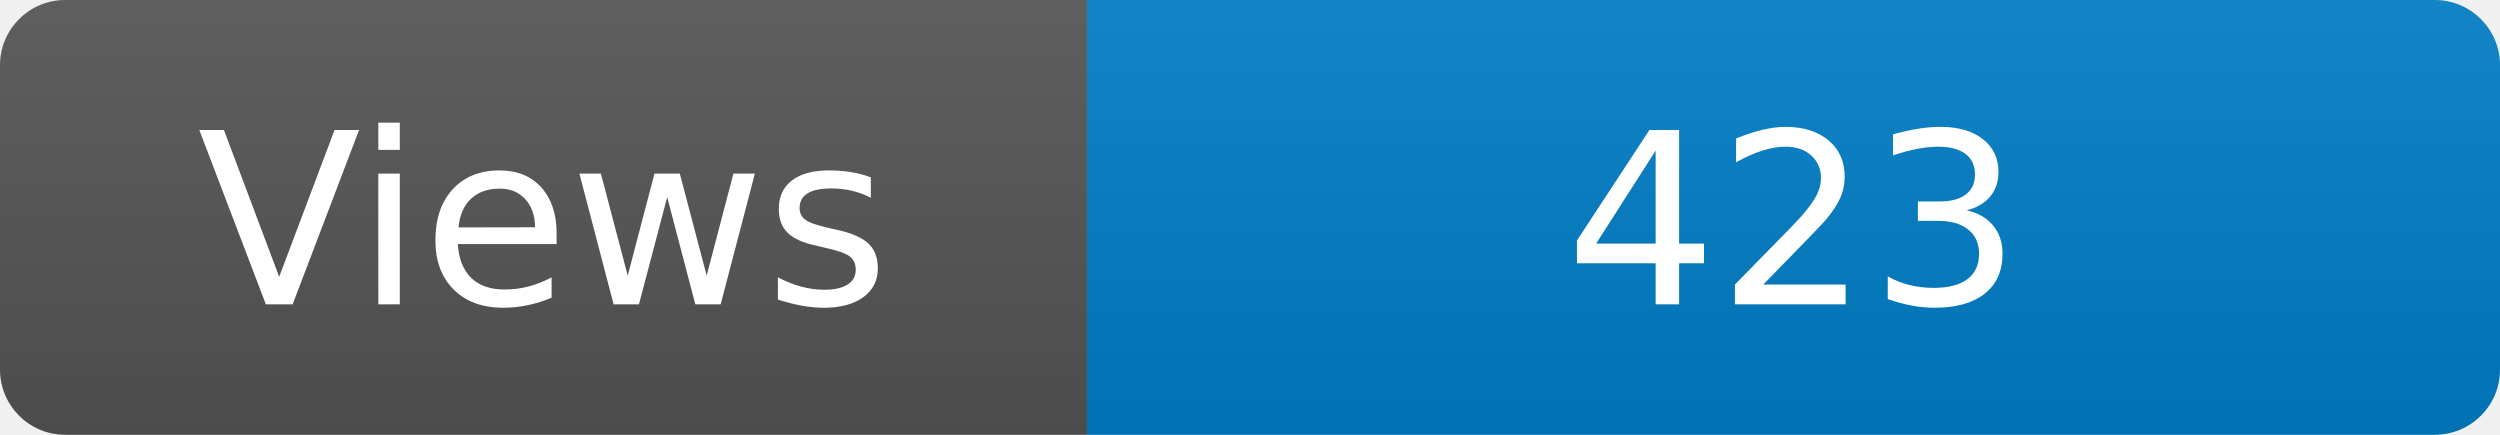
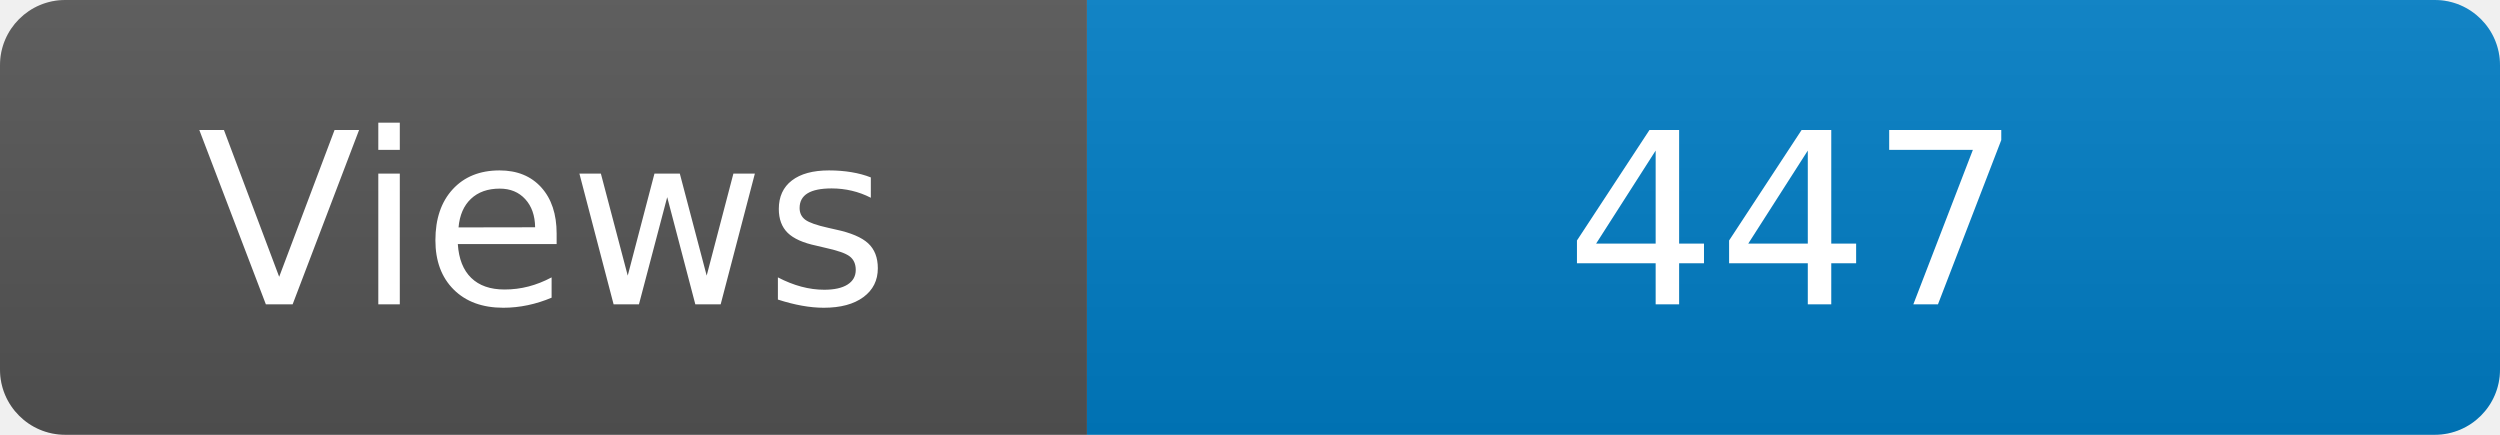
<svg xmlns="http://www.w3.org/2000/svg" width="115" height="20" role="img" aria-label="Maintained?: yes">
  <linearGradient id="s" x2="0" y2="100%">
    <stop offset="0" stop-color="#bbb" stop-opacity=".1" />
    <stop offset="1" stop-opacity=".1" />
  </linearGradient>
  <clipPath id="r">
    <rect width="115" height="20" rx="3" fill="#fff" />
  </clipPath>
  <g clip-path="url(#r)">
    <rect width="50" height="20" fill="#555" />
    <rect x="50" width="160" height="20" fill="#007ec6" />
    <rect width="115" height="20" fill="url(#s)" />
  </g>
  <g fill="#fff" text-anchor="middle" font-family="Verdana,Geneva,DejaVu Sans,sans-serif" font-size="110">
    <text x="250" y="140" transform="scale(.1)" fill="#fff">Views</text>
-     <text x="825" y="140" transform="scale(.1)" fill="#fff">423</text>
+     <text x="825" y="140" transform="scale(.1)" fill="#fff">447</text>
  </g>
</svg>
